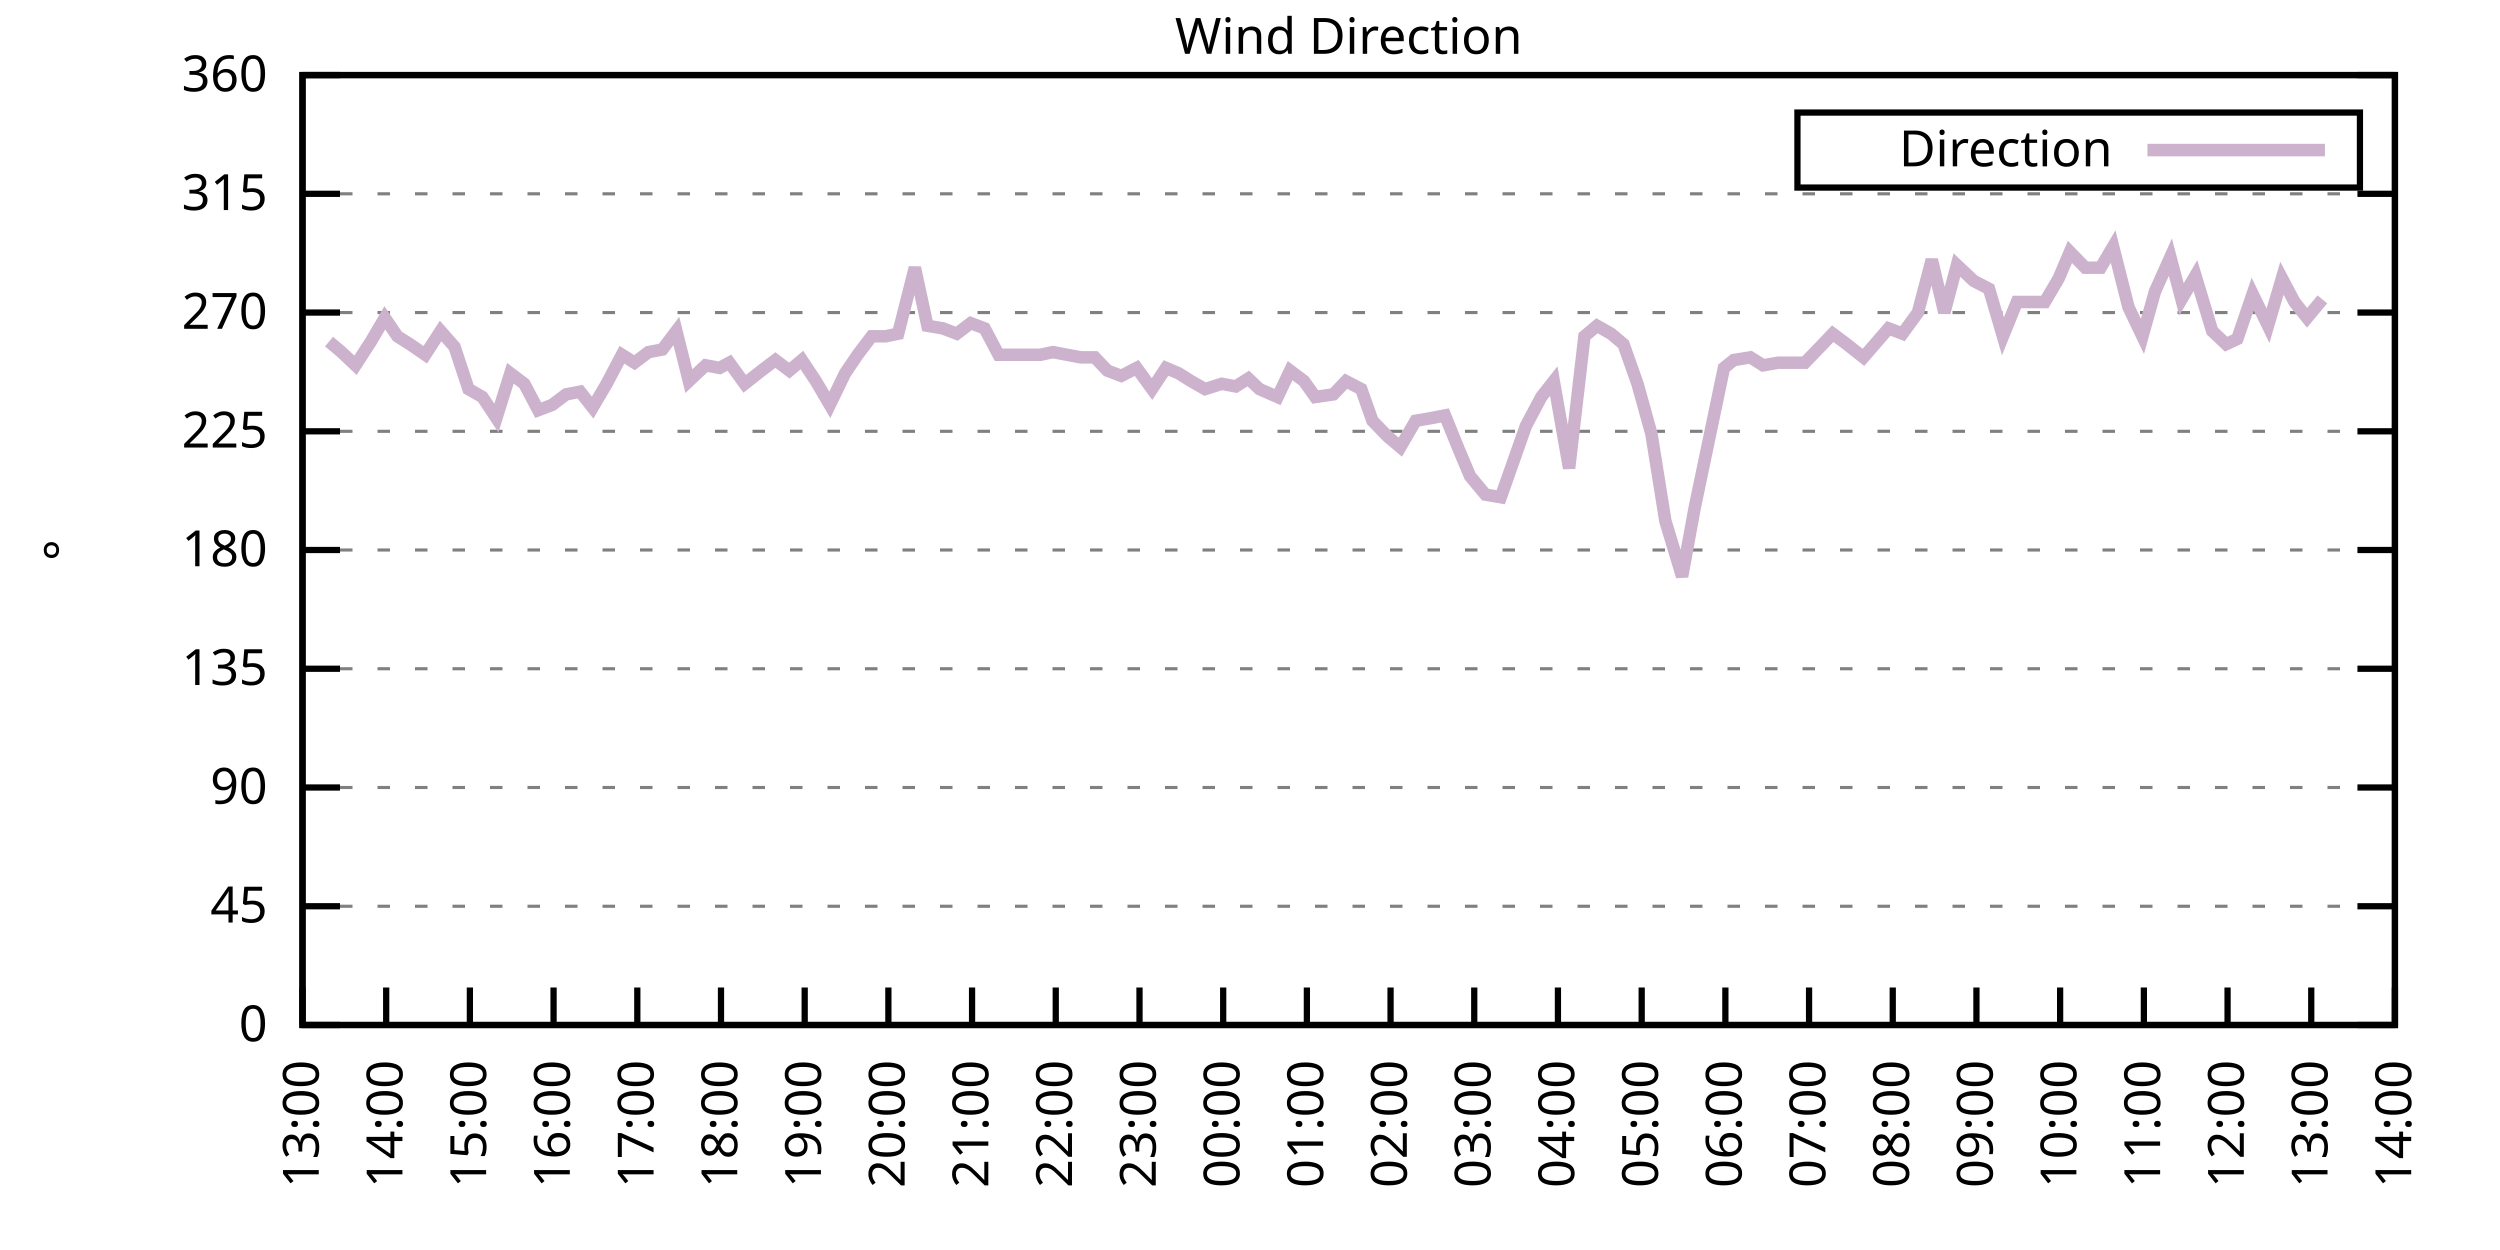
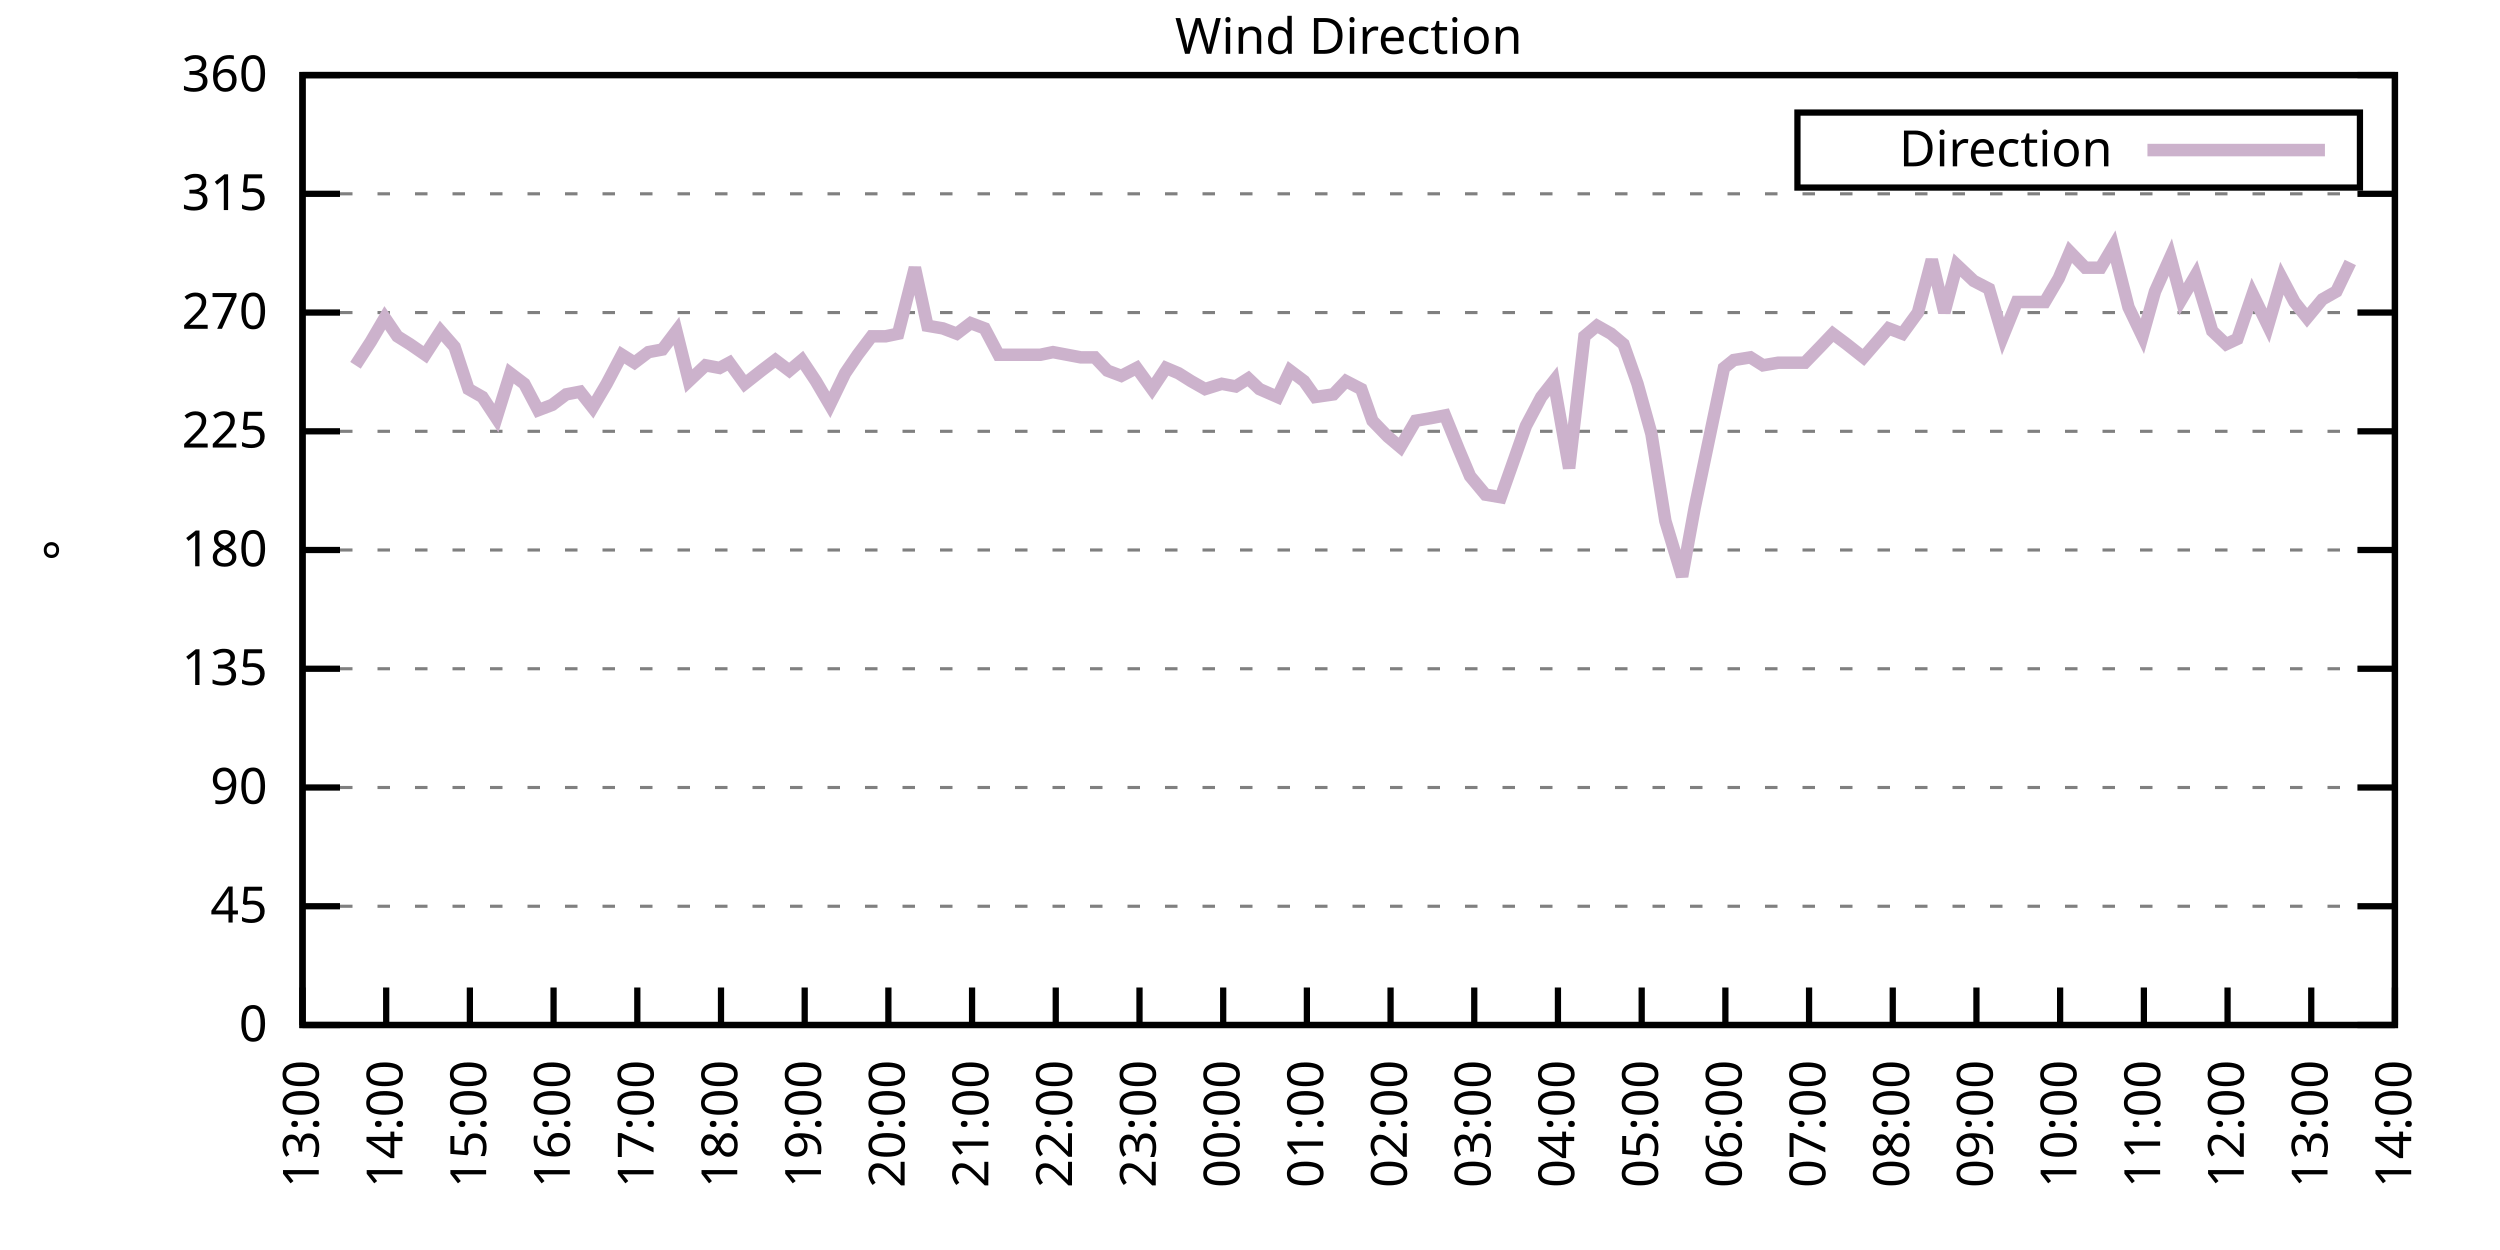
<svg xmlns="http://www.w3.org/2000/svg" xmlns:xlink="http://www.w3.org/1999/xlink" width="400" height="200" viewBox="0 0 400 200">
  <g id="gnuplot_canvas">
    <rect x="0" y="0" width="400" height="200" fill="none" />
    <defs>
      <circle id="gpDot" r="0.5" stroke-width="0.5" stroke="currentColor" />
      <path id="gpPt0" stroke-width="0.333" stroke="currentColor" d="M-1,0 h2 M0,-1 v2" />
      <path id="gpPt1" stroke-width="0.333" stroke="currentColor" d="M-1,-1 L1,1 M1,-1 L-1,1" />
      <path id="gpPt2" stroke-width="0.333" stroke="currentColor" d="M-1,0 L1,0 M0,-1 L0,1 M-1,-1 L1,1 M-1,1 L1,-1" />
      <rect id="gpPt3" stroke-width="0.333" stroke="currentColor" x="-1" y="-1" width="2" height="2" />
      <rect id="gpPt4" stroke-width="0.333" stroke="currentColor" fill="currentColor" x="-1" y="-1" width="2" height="2" />
      <circle id="gpPt5" stroke-width="0.333" stroke="currentColor" cx="0" cy="0" r="1" />
      <use xlink:href="#gpPt5" id="gpPt6" fill="currentColor" stroke="none" />
      <path id="gpPt7" stroke-width="0.333" stroke="currentColor" d="M0,-1.33 L-1.33,0.67 L1.33,0.67 z" />
      <use xlink:href="#gpPt7" id="gpPt8" fill="currentColor" stroke="none" />
      <use xlink:href="#gpPt7" id="gpPt9" stroke="currentColor" transform="rotate(180)" />
      <use xlink:href="#gpPt9" id="gpPt10" fill="currentColor" stroke="none" />
      <use xlink:href="#gpPt3" id="gpPt11" stroke="currentColor" transform="rotate(45)" />
      <use xlink:href="#gpPt11" id="gpPt12" fill="currentColor" stroke="none" />
      <path id="gpPt13" stroke-width="0.333" stroke="currentColor" d="M0,1.330 L1.265,0.411 L0.782,-1.067 L-0.782,-1.076 L-1.265,0.411 z" />
      <use xlink:href="#gpPt13" id="gpPt14" fill="currentColor" stroke="none" />
      <filter id="textbox" filterUnits="objectBoundingBox" x="0" y="0" height="1" width="1">
        <feFlood flood-color="white" flood-opacity="1" result="bgnd" />
        <feComposite in="SourceGraphic" in2="bgnd" operator="atop" />
      </filter>
      <filter id="greybox" filterUnits="objectBoundingBox" x="0" y="0" height="1" width="1">
        <feFlood flood-color="lightgrey" flood-opacity="1" result="grey" />
        <feComposite in="SourceGraphic" in2="grey" operator="atop" />
      </filter>
    </defs>
    <g fill="none" color="white" stroke="currentColor" stroke-width="1.00" stroke-linecap="butt" stroke-linejoin="miter">
</g>
    <g fill="none" color="black" stroke="currentColor" stroke-width="1.00" stroke-linecap="butt" stroke-linejoin="miter">
      <g stroke="none" shape-rendering="crispEdges">
        <polygon fill="rgb(255, 255, 255)" points="48.40,164.00 383.18,164.00 383.18,12.02 48.40,12.02 " />
      </g>
    </g>
    <g fill="none" color="black" stroke="currentColor" stroke-width="1.00" stroke-linecap="butt" stroke-linejoin="miter">
</g>
    <g fill="none" color="black" stroke="black" stroke-width="0.50" stroke-linecap="butt" stroke-linejoin="miter">
</g>
    <g fill="none" color="gray" stroke="currentColor" stroke-width="0.50" stroke-linecap="butt" stroke-linejoin="miter">
      <path stroke="gray" stroke-dasharray="2,4" class="gridline" d="M48.40,164.00 L383.19,164.00  " />
    </g>
    <g fill="none" color="gray" stroke="gray" stroke-width="1.00" stroke-linecap="butt" stroke-linejoin="miter">
</g>
    <g fill="none" color="black" stroke="currentColor" stroke-width="1.00" stroke-linecap="butt" stroke-linejoin="miter">
      <path stroke="black" d="M48.40,164.00 L54.40,164.00 M383.19,164.00 L377.19,164.00  " />
      <g transform="translate(42.80,166.60)" stroke="none" fill="black" font-family="Sans" font-size="8.00" text-anchor="end">
        <text>
          <tspan font-family="Sans"> 0</tspan>
        </text>
      </g>
    </g>
    <g fill="none" color="black" stroke="currentColor" stroke-width="1.00" stroke-linecap="butt" stroke-linejoin="miter">
</g>
    <g fill="none" color="black" stroke="black" stroke-width="0.50" stroke-linecap="butt" stroke-linejoin="miter">
</g>
    <g fill="none" color="gray" stroke="currentColor" stroke-width="0.50" stroke-linecap="butt" stroke-linejoin="miter">
      <path stroke="gray" stroke-dasharray="2,4" class="gridline" d="M48.40,145.00 L383.19,145.00  " />
    </g>
    <g fill="none" color="gray" stroke="gray" stroke-width="1.00" stroke-linecap="butt" stroke-linejoin="miter">
</g>
    <g fill="none" color="black" stroke="currentColor" stroke-width="1.00" stroke-linecap="butt" stroke-linejoin="miter">
      <path stroke="black" d="M48.40,145.00 L54.40,145.00 M383.19,145.00 L377.19,145.00  " />
      <g transform="translate(42.80,147.60)" stroke="none" fill="black" font-family="Sans" font-size="8.00" text-anchor="end">
        <text>
          <tspan font-family="Sans"> 45</tspan>
        </text>
      </g>
    </g>
    <g fill="none" color="black" stroke="currentColor" stroke-width="1.00" stroke-linecap="butt" stroke-linejoin="miter">
</g>
    <g fill="none" color="black" stroke="black" stroke-width="0.50" stroke-linecap="butt" stroke-linejoin="miter">
</g>
    <g fill="none" color="gray" stroke="currentColor" stroke-width="0.50" stroke-linecap="butt" stroke-linejoin="miter">
      <path stroke="gray" stroke-dasharray="2,4" class="gridline" d="M48.40,126.00 L383.19,126.00  " />
    </g>
    <g fill="none" color="gray" stroke="gray" stroke-width="1.00" stroke-linecap="butt" stroke-linejoin="miter">
</g>
    <g fill="none" color="black" stroke="currentColor" stroke-width="1.00" stroke-linecap="butt" stroke-linejoin="miter">
      <path stroke="black" d="M48.40,126.00 L54.40,126.00 M383.19,126.00 L377.19,126.00  " />
      <g transform="translate(42.80,128.60)" stroke="none" fill="black" font-family="Sans" font-size="8.00" text-anchor="end">
        <text>
          <tspan font-family="Sans"> 90</tspan>
        </text>
      </g>
    </g>
    <g fill="none" color="black" stroke="currentColor" stroke-width="1.00" stroke-linecap="butt" stroke-linejoin="miter">
</g>
    <g fill="none" color="black" stroke="black" stroke-width="0.50" stroke-linecap="butt" stroke-linejoin="miter">
</g>
    <g fill="none" color="gray" stroke="currentColor" stroke-width="0.50" stroke-linecap="butt" stroke-linejoin="miter">
      <path stroke="gray" stroke-dasharray="2,4" class="gridline" d="M48.40,107.00 L383.19,107.00  " />
    </g>
    <g fill="none" color="gray" stroke="gray" stroke-width="1.00" stroke-linecap="butt" stroke-linejoin="miter">
</g>
    <g fill="none" color="black" stroke="currentColor" stroke-width="1.00" stroke-linecap="butt" stroke-linejoin="miter">
      <path stroke="black" d="M48.40,107.00 L54.40,107.00 M383.19,107.00 L377.19,107.00  " />
      <g transform="translate(42.80,109.60)" stroke="none" fill="black" font-family="Sans" font-size="8.00" text-anchor="end">
        <text>
          <tspan font-family="Sans"> 135</tspan>
        </text>
      </g>
    </g>
    <g fill="none" color="black" stroke="currentColor" stroke-width="1.00" stroke-linecap="butt" stroke-linejoin="miter">
</g>
    <g fill="none" color="black" stroke="black" stroke-width="0.50" stroke-linecap="butt" stroke-linejoin="miter">
</g>
    <g fill="none" color="gray" stroke="currentColor" stroke-width="0.50" stroke-linecap="butt" stroke-linejoin="miter">
      <path stroke="gray" stroke-dasharray="2,4" class="gridline" d="M48.40,88.00 L383.19,88.00  " />
    </g>
    <g fill="none" color="gray" stroke="gray" stroke-width="1.00" stroke-linecap="butt" stroke-linejoin="miter">
</g>
    <g fill="none" color="black" stroke="currentColor" stroke-width="1.00" stroke-linecap="butt" stroke-linejoin="miter">
      <path stroke="black" d="M48.40,88.00 L54.40,88.00 M383.19,88.00 L377.19,88.00  " />
      <g transform="translate(42.80,90.60)" stroke="none" fill="black" font-family="Sans" font-size="8.00" text-anchor="end">
        <text>
          <tspan font-family="Sans"> 180</tspan>
        </text>
      </g>
    </g>
    <g fill="none" color="black" stroke="currentColor" stroke-width="1.00" stroke-linecap="butt" stroke-linejoin="miter">
</g>
    <g fill="none" color="black" stroke="black" stroke-width="0.50" stroke-linecap="butt" stroke-linejoin="miter">
</g>
    <g fill="none" color="gray" stroke="currentColor" stroke-width="0.50" stroke-linecap="butt" stroke-linejoin="miter">
      <path stroke="gray" stroke-dasharray="2,4" class="gridline" d="M48.40,69.01 L383.19,69.01  " />
    </g>
    <g fill="none" color="gray" stroke="gray" stroke-width="1.00" stroke-linecap="butt" stroke-linejoin="miter">
</g>
    <g fill="none" color="black" stroke="currentColor" stroke-width="1.00" stroke-linecap="butt" stroke-linejoin="miter">
      <path stroke="black" d="M48.40,69.01 L54.40,69.01 M383.19,69.01 L377.19,69.01  " />
      <g transform="translate(42.80,71.61)" stroke="none" fill="black" font-family="Sans" font-size="8.00" text-anchor="end">
        <text>
          <tspan font-family="Sans"> 225</tspan>
        </text>
      </g>
    </g>
    <g fill="none" color="black" stroke="currentColor" stroke-width="1.00" stroke-linecap="butt" stroke-linejoin="miter">
</g>
    <g fill="none" color="black" stroke="black" stroke-width="0.50" stroke-linecap="butt" stroke-linejoin="miter">
</g>
    <g fill="none" color="gray" stroke="currentColor" stroke-width="0.50" stroke-linecap="butt" stroke-linejoin="miter">
      <path stroke="gray" stroke-dasharray="2,4" class="gridline" d="M48.40,50.01 L383.19,50.01  " />
    </g>
    <g fill="none" color="gray" stroke="gray" stroke-width="1.00" stroke-linecap="butt" stroke-linejoin="miter">
</g>
    <g fill="none" color="black" stroke="currentColor" stroke-width="1.00" stroke-linecap="butt" stroke-linejoin="miter">
      <path stroke="black" d="M48.40,50.01 L54.40,50.01 M383.19,50.01 L377.19,50.01  " />
      <g transform="translate(42.80,52.61)" stroke="none" fill="black" font-family="Sans" font-size="8.00" text-anchor="end">
        <text>
          <tspan font-family="Sans"> 270</tspan>
        </text>
      </g>
    </g>
    <g fill="none" color="black" stroke="currentColor" stroke-width="1.00" stroke-linecap="butt" stroke-linejoin="miter">
</g>
    <g fill="none" color="black" stroke="black" stroke-width="0.50" stroke-linecap="butt" stroke-linejoin="miter">
</g>
    <g fill="none" color="gray" stroke="currentColor" stroke-width="0.50" stroke-linecap="butt" stroke-linejoin="miter">
      <path stroke="gray" stroke-dasharray="2,4" class="gridline" d="M48.40,31.01 L383.19,31.01  " />
    </g>
    <g fill="none" color="gray" stroke="gray" stroke-width="1.00" stroke-linecap="butt" stroke-linejoin="miter">
</g>
    <g fill="none" color="black" stroke="currentColor" stroke-width="1.00" stroke-linecap="butt" stroke-linejoin="miter">
      <path stroke="black" d="M48.40,31.01 L54.40,31.01 M383.19,31.01 L377.19,31.01  " />
      <g transform="translate(42.80,33.61)" stroke="none" fill="black" font-family="Sans" font-size="8.00" text-anchor="end">
        <text>
          <tspan font-family="Sans"> 315</tspan>
        </text>
      </g>
    </g>
    <g fill="none" color="black" stroke="currentColor" stroke-width="1.00" stroke-linecap="butt" stroke-linejoin="miter">
</g>
    <g fill="none" color="black" stroke="black" stroke-width="0.50" stroke-linecap="butt" stroke-linejoin="miter">
</g>
    <g fill="none" color="gray" stroke="currentColor" stroke-width="0.50" stroke-linecap="butt" stroke-linejoin="miter">
      <path stroke="gray" stroke-dasharray="2,4" class="gridline" d="M48.40,12.01 L383.19,12.01  " />
    </g>
    <g fill="none" color="gray" stroke="gray" stroke-width="1.00" stroke-linecap="butt" stroke-linejoin="miter">
</g>
    <g fill="none" color="black" stroke="currentColor" stroke-width="1.00" stroke-linecap="butt" stroke-linejoin="miter">
      <path stroke="black" d="M48.40,12.01 L54.40,12.01 M383.19,12.01 L377.19,12.01  " />
      <g transform="translate(42.80,14.61)" stroke="none" fill="black" font-family="Sans" font-size="8.00" text-anchor="end">
        <text>
          <tspan font-family="Sans"> 360</tspan>
        </text>
      </g>
    </g>
    <g fill="none" color="black" stroke="currentColor" stroke-width="1.00" stroke-linecap="butt" stroke-linejoin="miter">
      <path stroke="black" d="M48.40,164.00 L48.40,158.00  " />
      <g transform="translate(51.00,169.60) rotate(270.00)" stroke="none" fill="black" font-family="Sans" font-size="8.00" text-anchor="end">
        <text>
          <tspan font-family="Sans">13:00</tspan>
        </text>
      </g>
    </g>
    <g fill="none" color="black" stroke="currentColor" stroke-width="1.00" stroke-linecap="butt" stroke-linejoin="miter">
      <path stroke="black" d="M61.79,164.00 L61.79,158.00  " />
      <g transform="translate(64.39,169.60) rotate(270.00)" stroke="none" fill="black" font-family="Sans" font-size="8.00" text-anchor="end">
        <text>
          <tspan font-family="Sans">14:00</tspan>
        </text>
      </g>
    </g>
    <g fill="none" color="black" stroke="currentColor" stroke-width="1.00" stroke-linecap="butt" stroke-linejoin="miter">
      <path stroke="black" d="M75.18,164.00 L75.18,158.00  " />
      <g transform="translate(77.78,169.60) rotate(270.00)" stroke="none" fill="black" font-family="Sans" font-size="8.00" text-anchor="end">
        <text>
          <tspan font-family="Sans">15:00</tspan>
        </text>
      </g>
    </g>
    <g fill="none" color="black" stroke="currentColor" stroke-width="1.00" stroke-linecap="butt" stroke-linejoin="miter">
      <path stroke="black" d="M88.57,164.00 L88.57,158.00  " />
      <g transform="translate(91.17,169.60) rotate(270.00)" stroke="none" fill="black" font-family="Sans" font-size="8.00" text-anchor="end">
        <text>
          <tspan font-family="Sans">16:00</tspan>
        </text>
      </g>
    </g>
    <g fill="none" color="black" stroke="currentColor" stroke-width="1.00" stroke-linecap="butt" stroke-linejoin="miter">
      <path stroke="black" d="M101.97,164.00 L101.97,158.00  " />
      <g transform="translate(104.57,169.60) rotate(270.00)" stroke="none" fill="black" font-family="Sans" font-size="8.00" text-anchor="end">
        <text>
          <tspan font-family="Sans">17:00</tspan>
        </text>
      </g>
    </g>
    <g fill="none" color="black" stroke="currentColor" stroke-width="1.00" stroke-linecap="butt" stroke-linejoin="miter">
      <path stroke="black" d="M115.36,164.00 L115.36,158.00  " />
      <g transform="translate(117.96,169.60) rotate(270.00)" stroke="none" fill="black" font-family="Sans" font-size="8.00" text-anchor="end">
        <text>
          <tspan font-family="Sans">18:00</tspan>
        </text>
      </g>
    </g>
    <g fill="none" color="black" stroke="currentColor" stroke-width="1.00" stroke-linecap="butt" stroke-linejoin="miter">
      <path stroke="black" d="M128.75,164.00 L128.75,158.00  " />
      <g transform="translate(131.35,169.60) rotate(270.00)" stroke="none" fill="black" font-family="Sans" font-size="8.00" text-anchor="end">
        <text>
          <tspan font-family="Sans">19:00</tspan>
        </text>
      </g>
    </g>
    <g fill="none" color="black" stroke="currentColor" stroke-width="1.00" stroke-linecap="butt" stroke-linejoin="miter">
      <path stroke="black" d="M142.14,164.00 L142.14,158.00  " />
      <g transform="translate(144.74,169.60) rotate(270.00)" stroke="none" fill="black" font-family="Sans" font-size="8.00" text-anchor="end">
        <text>
          <tspan font-family="Sans">20:00</tspan>
        </text>
      </g>
    </g>
    <g fill="none" color="black" stroke="currentColor" stroke-width="1.00" stroke-linecap="butt" stroke-linejoin="miter">
      <path stroke="black" d="M155.53,164.00 L155.53,158.00  " />
      <g transform="translate(158.13,169.60) rotate(270.00)" stroke="none" fill="black" font-family="Sans" font-size="8.00" text-anchor="end">
        <text>
          <tspan font-family="Sans">21:00</tspan>
        </text>
      </g>
    </g>
    <g fill="none" color="black" stroke="currentColor" stroke-width="1.00" stroke-linecap="butt" stroke-linejoin="miter">
      <path stroke="black" d="M168.92,164.00 L168.92,158.00  " />
      <g transform="translate(171.52,169.60) rotate(270.00)" stroke="none" fill="black" font-family="Sans" font-size="8.00" text-anchor="end">
        <text>
          <tspan font-family="Sans">22:00</tspan>
        </text>
      </g>
    </g>
    <g fill="none" color="black" stroke="currentColor" stroke-width="1.00" stroke-linecap="butt" stroke-linejoin="miter">
      <path stroke="black" d="M182.32,164.00 L182.32,158.00  " />
      <g transform="translate(184.92,169.60) rotate(270.00)" stroke="none" fill="black" font-family="Sans" font-size="8.00" text-anchor="end">
        <text>
          <tspan font-family="Sans">23:00</tspan>
        </text>
      </g>
    </g>
    <g fill="none" color="black" stroke="currentColor" stroke-width="1.00" stroke-linecap="butt" stroke-linejoin="miter">
      <path stroke="black" d="M195.71,164.00 L195.71,158.00  " />
      <g transform="translate(198.31,169.60) rotate(270.00)" stroke="none" fill="black" font-family="Sans" font-size="8.00" text-anchor="end">
        <text>
          <tspan font-family="Sans">00:00</tspan>
        </text>
      </g>
    </g>
    <g fill="none" color="black" stroke="currentColor" stroke-width="1.00" stroke-linecap="butt" stroke-linejoin="miter">
      <path stroke="black" d="M209.10,164.00 L209.10,158.00  " />
      <g transform="translate(211.70,169.60) rotate(270.00)" stroke="none" fill="black" font-family="Sans" font-size="8.00" text-anchor="end">
        <text>
          <tspan font-family="Sans">01:00</tspan>
        </text>
      </g>
    </g>
    <g fill="none" color="black" stroke="currentColor" stroke-width="1.00" stroke-linecap="butt" stroke-linejoin="miter">
      <path stroke="black" d="M222.49,164.00 L222.49,158.00  " />
      <g transform="translate(225.09,169.60) rotate(270.00)" stroke="none" fill="black" font-family="Sans" font-size="8.00" text-anchor="end">
        <text>
          <tspan font-family="Sans">02:00</tspan>
        </text>
      </g>
    </g>
    <g fill="none" color="black" stroke="currentColor" stroke-width="1.00" stroke-linecap="butt" stroke-linejoin="miter">
      <path stroke="black" d="M235.88,164.00 L235.88,158.00  " />
      <g transform="translate(238.48,169.60) rotate(270.00)" stroke="none" fill="black" font-family="Sans" font-size="8.00" text-anchor="end">
        <text>
          <tspan font-family="Sans">03:00</tspan>
        </text>
      </g>
    </g>
    <g fill="none" color="black" stroke="currentColor" stroke-width="1.00" stroke-linecap="butt" stroke-linejoin="miter">
      <path stroke="black" d="M249.27,164.00 L249.27,158.00  " />
      <g transform="translate(251.87,169.60) rotate(270.00)" stroke="none" fill="black" font-family="Sans" font-size="8.00" text-anchor="end">
        <text>
          <tspan font-family="Sans">04:00</tspan>
        </text>
      </g>
    </g>
    <g fill="none" color="black" stroke="currentColor" stroke-width="1.00" stroke-linecap="butt" stroke-linejoin="miter">
      <path stroke="black" d="M262.67,164.00 L262.67,158.00  " />
      <g transform="translate(265.27,169.60) rotate(270.00)" stroke="none" fill="black" font-family="Sans" font-size="8.00" text-anchor="end">
        <text>
          <tspan font-family="Sans">05:00</tspan>
        </text>
      </g>
    </g>
    <g fill="none" color="black" stroke="currentColor" stroke-width="1.00" stroke-linecap="butt" stroke-linejoin="miter">
      <path stroke="black" d="M276.06,164.00 L276.06,158.00  " />
      <g transform="translate(278.66,169.60) rotate(270.00)" stroke="none" fill="black" font-family="Sans" font-size="8.00" text-anchor="end">
        <text>
          <tspan font-family="Sans">06:00</tspan>
        </text>
      </g>
    </g>
    <g fill="none" color="black" stroke="currentColor" stroke-width="1.00" stroke-linecap="butt" stroke-linejoin="miter">
      <path stroke="black" d="M289.45,164.00 L289.45,158.00  " />
      <g transform="translate(292.05,169.60) rotate(270.00)" stroke="none" fill="black" font-family="Sans" font-size="8.00" text-anchor="end">
        <text>
          <tspan font-family="Sans">07:00</tspan>
        </text>
      </g>
    </g>
    <g fill="none" color="black" stroke="currentColor" stroke-width="1.00" stroke-linecap="butt" stroke-linejoin="miter">
      <path stroke="black" d="M302.84,164.00 L302.84,158.00  " />
      <g transform="translate(305.44,169.60) rotate(270.00)" stroke="none" fill="black" font-family="Sans" font-size="8.00" text-anchor="end">
        <text>
          <tspan font-family="Sans">08:00</tspan>
        </text>
      </g>
    </g>
    <g fill="none" color="black" stroke="currentColor" stroke-width="1.00" stroke-linecap="butt" stroke-linejoin="miter">
      <path stroke="black" d="M316.23,164.00 L316.23,158.00  " />
      <g transform="translate(318.83,169.60) rotate(270.00)" stroke="none" fill="black" font-family="Sans" font-size="8.00" text-anchor="end">
        <text>
          <tspan font-family="Sans">09:00</tspan>
        </text>
      </g>
    </g>
    <g fill="none" color="black" stroke="currentColor" stroke-width="1.00" stroke-linecap="butt" stroke-linejoin="miter">
      <path stroke="black" d="M329.62,164.00 L329.62,158.00  " />
      <g transform="translate(332.22,169.60) rotate(270.00)" stroke="none" fill="black" font-family="Sans" font-size="8.00" text-anchor="end">
        <text>
          <tspan font-family="Sans">10:00</tspan>
        </text>
      </g>
    </g>
    <g fill="none" color="black" stroke="currentColor" stroke-width="1.00" stroke-linecap="butt" stroke-linejoin="miter">
      <path stroke="black" d="M343.02,164.00 L343.02,158.00  " />
      <g transform="translate(345.62,169.60) rotate(270.00)" stroke="none" fill="black" font-family="Sans" font-size="8.00" text-anchor="end">
        <text>
          <tspan font-family="Sans">11:00</tspan>
        </text>
      </g>
    </g>
    <g fill="none" color="black" stroke="currentColor" stroke-width="1.00" stroke-linecap="butt" stroke-linejoin="miter">
      <path stroke="black" d="M356.41,164.00 L356.41,158.00  " />
      <g transform="translate(359.01,169.60) rotate(270.00)" stroke="none" fill="black" font-family="Sans" font-size="8.00" text-anchor="end">
        <text>
          <tspan font-family="Sans">12:00</tspan>
        </text>
      </g>
    </g>
    <g fill="none" color="black" stroke="currentColor" stroke-width="1.00" stroke-linecap="butt" stroke-linejoin="miter">
      <path stroke="black" d="M369.80,164.00 L369.80,158.00  " />
      <g transform="translate(372.40,169.60) rotate(270.00)" stroke="none" fill="black" font-family="Sans" font-size="8.00" text-anchor="end">
        <text>
          <tspan font-family="Sans">13:00</tspan>
        </text>
      </g>
    </g>
    <g fill="none" color="black" stroke="currentColor" stroke-width="1.00" stroke-linecap="butt" stroke-linejoin="miter">
      <path stroke="black" d="M383.19,164.00 L383.19,158.00  " />
      <g transform="translate(385.79,169.60) rotate(270.00)" stroke="none" fill="black" font-family="Sans" font-size="8.00" text-anchor="end">
        <text>
          <tspan font-family="Sans">14:00</tspan>
        </text>
      </g>
    </g>
    <g fill="none" color="black" stroke="currentColor" stroke-width="1.00" stroke-linecap="butt" stroke-linejoin="miter">
</g>
    <g fill="none" color="black" stroke="currentColor" stroke-width="1.00" stroke-linecap="butt" stroke-linejoin="miter">
      <path stroke="black" d="M48.40,12.01 L48.40,164.00 L383.19,164.00 L383.19,12.01 L48.40,12.01 Z  " />
    </g>
    <g fill="none" color="black" stroke="currentColor" stroke-width="1.00" stroke-linecap="butt" stroke-linejoin="miter">
</g>
    <g fill="none" color="black" stroke="currentColor" stroke-width="1.00" stroke-linecap="butt" stroke-linejoin="miter">
      <path stroke="black" d="M287.59,30.01 L287.59,18.01 L377.59,18.01 L377.59,30.01 L287.59,30.01 Z  " />
    </g>
    <g id="Wind_direction_plot_1">
      <g fill="none" color="white" stroke="black" stroke-width="2.00" stroke-linecap="butt" stroke-linejoin="miter">
</g>
      <g fill="none" color="black" stroke="currentColor" stroke-width="2.00" stroke-linecap="butt" stroke-linejoin="miter">
        <g transform="translate(337.99,26.61)" stroke="none" fill="black" font-family="Sans" font-size="8.00" text-anchor="end">
          <text>
            <tspan font-family="Sans">Direction</tspan>
          </text>
        </g>
      </g>
      <g fill="none" color="black" stroke="currentColor" stroke-width="2.00" stroke-linecap="butt" stroke-linejoin="miter">
-         <path stroke="rgb(204, 178, 204)" d="M343.59,24.01 L371.99,24.01 M52.64,54.65 L54.65,56.34 L56.88,58.45 L59.34,54.65 L61.57,50.85 L63.58,53.81   L65.59,55.07 L68.04,56.76 L70.50,52.96 L72.73,55.50 L74.96,62.25 L77.19,63.52 L79.42,66.90 L81.66,59.72   L83.89,61.41 L86.12,65.63 L88.35,64.78 L90.58,63.10 L92.82,62.67 L94.82,65.21 L97.06,61.41 L99.51,56.76   L101.52,58.03 L103.75,56.34 L105.98,55.92 L108.22,52.96 L110.22,60.98 L112.90,58.45 L115.13,58.87 L116.70,58.03   L119.15,61.41 L121.83,59.30 L124.06,57.61 L126.29,59.30 L128.30,57.61 L130.54,60.98 L132.77,64.78 L135.22,59.72   L137.23,56.76 L139.46,53.81 L141.69,53.81 L143.70,53.39 L146.38,42.83 L148.39,52.12 L150.85,52.54 L153.08,53.39   L155.31,51.70 L157.54,52.54 L159.77,56.76 L162.01,56.76 L164.01,56.76 L166.47,56.76 L168.48,56.34 L170.71,56.76   L172.94,57.18 L175.17,57.18 L177.18,59.30 L179.41,60.14 L181.87,58.87 L184.32,62.25 L186.56,58.87 L188.57,59.72   L190.57,60.98 L192.81,62.25 L195.48,61.41 L197.72,61.83 L199.73,60.56 L201.51,62.25 L204.41,63.52 L206.42,59.30   L208.65,60.98 L210.44,63.52 L213.34,63.10 L215.35,60.98 L217.80,62.25 L219.59,67.32 L222.04,69.85 L224.05,71.54   L226.51,67.32 L228.96,66.90 L231.20,66.47 L233.43,71.96 L235.21,76.18 L237.67,79.14 L240.12,79.56 L241.91,74.49   L244.14,68.16 L246.60,63.52 L248.60,60.98 L251.06,74.92 L253.51,53.81 L255.52,52.12 L257.76,53.39 L259.76,55.07   L262.00,61.41 L264.23,69.43 L266.46,83.36 L269.14,92.23 L271.15,81.25 L275.83,58.87 L277.40,57.61 L280.07,57.18   L282.08,58.45 L284.54,58.03 L286.77,58.03 L288.78,58.03 L291.23,55.50 L293.24,53.39 L295.48,55.07 L298.15,57.18   L302.17,52.54 L304.40,53.39 L306.86,50.01 L309.09,41.56 L311.10,50.01 L313.11,42.41 L315.79,44.94 L318.24,46.21   L320.47,53.81 L322.70,48.32 L324.94,48.32 L327.17,48.32 L329.40,44.52 L331.19,40.30 L333.64,42.83 L336.10,42.83   L338.10,39.45 L340.56,49.16 L342.79,53.81 L344.80,46.63 L347.26,41.14 L349.04,47.90 L351.27,44.10 L353.95,52.96   L356.18,55.07 L357.97,54.23 L360.42,47.05 L362.88,52.12 L365.11,44.52 L367.12,48.32 L369.13,50.85 L371.58,47.90    " />
+         <path stroke="rgb(204, 178, 204)" d="M343.59,24.01 L371.99,24.01 M56.88,58.45 L59.34,54.65 L61.57,50.85 L63.58,53.81 L65.59,55.07 L68.04,56.76   L70.50,52.96 L72.73,55.50 L74.96,62.25 L77.19,63.52 L79.42,66.90 L81.66,59.72 L83.89,61.41 L86.12,65.63   L88.35,64.78 L90.58,63.10 L92.82,62.67 L94.82,65.21 L97.06,61.41 L99.51,56.76 L101.52,58.03 L103.75,56.34   L105.98,55.92 L108.22,52.96 L110.22,60.98 L112.90,58.45 L115.13,58.87 L116.70,58.03 L119.15,61.41 L121.83,59.30   L124.06,57.61 L126.29,59.30 L128.30,57.61 L130.54,60.98 L132.77,64.78 L135.22,59.72 L137.23,56.76 L139.46,53.81   L141.69,53.81 L143.70,53.39 L146.38,42.83 L148.39,52.12 L150.85,52.54 L153.08,53.39 L155.31,51.70 L157.54,52.54   L159.77,56.76 L162.01,56.76 L164.01,56.76 L166.47,56.76 L168.48,56.34 L170.71,56.76 L172.94,57.18 L175.17,57.18   L177.18,59.30 L179.41,60.14 L181.87,58.87 L184.32,62.25 L186.56,58.87 L188.57,59.72 L190.57,60.98 L192.81,62.25   L195.48,61.41 L197.72,61.83 L199.73,60.56 L201.51,62.25 L204.41,63.52 L206.42,59.30 L208.65,60.98 L210.44,63.52   L213.34,63.10 L215.35,60.98 L217.80,62.25 L219.59,67.32 L222.04,69.85 L224.05,71.54 L226.51,67.32 L228.96,66.90   L231.20,66.47 L233.43,71.96 L235.21,76.18 L237.67,79.14 L240.12,79.56 L241.91,74.49 L244.14,68.16 L246.60,63.52   L248.60,60.98 L251.06,74.92 L253.51,53.81 L255.52,52.12 L257.76,53.39 L259.76,55.07 L262.00,61.41 L264.23,69.43   L266.46,83.36 L269.14,92.23 L271.15,81.25 L275.83,58.87 L277.40,57.61 L280.07,57.18 L282.08,58.45 L284.54,58.03   L286.77,58.03 L288.78,58.03 L291.23,55.50 L293.24,53.39 L295.48,55.07 L298.15,57.18 L302.17,52.54 L304.40,53.39   L306.86,50.01 L309.09,41.56 L311.10,50.01 L313.11,42.41 L315.79,44.94 L318.24,46.21 L320.47,53.81 L322.70,48.32   L324.94,48.32 L327.17,48.32 L329.40,44.52 L331.19,40.30 L333.64,42.83 L336.10,42.83 L338.10,39.45 L340.56,49.16   L342.79,53.81 L344.80,46.63 L347.26,41.14 L349.04,47.90 L351.27,44.10 L353.95,52.96 L356.18,55.07 L357.97,54.23   L360.42,47.05 L362.88,52.12 L365.11,44.52 L367.12,48.32 L369.13,50.85 L371.58,47.90 L373.82,46.63 L376.05,41.99    " />
      </g>
    </g>
    <g fill="none" color="black" stroke="currentColor" stroke-width="2.00" stroke-linecap="butt" stroke-linejoin="miter">
</g>
    <g fill="none" color="black" stroke="black" stroke-width="1.00" stroke-linecap="butt" stroke-linejoin="miter">
</g>
    <g fill="none" color="black" stroke="currentColor" stroke-width="1.00" stroke-linecap="butt" stroke-linejoin="miter">
      <path stroke="black" d="M48.40,12.01 L48.40,164.00 L383.19,164.00 L383.19,12.01 L48.40,12.01 Z  " />
      <g transform="translate(12.80,88.01) rotate(270.00)" stroke="none" fill="black" font-family="Sans" font-size="8.00" text-anchor="middle">
        <text>
          <tspan font-family="Sans">°</tspan>
        </text>
      </g>
    </g>
    <g fill="none" color="black" stroke="currentColor" stroke-width="1.00" stroke-linecap="butt" stroke-linejoin="miter">
</g>
    <g fill="none" color="black" stroke="currentColor" stroke-width="1.00" stroke-linecap="butt" stroke-linejoin="miter">
      <g transform="translate(215.79,8.61)" stroke="none" fill="black" font-family="Sans" font-size="8.00" text-anchor="middle">
        <text>
          <tspan font-family="Sans">Wind Direction</tspan>
        </text>
      </g>
    </g>
    <g fill="none" color="black" stroke="currentColor" stroke-width="1.00" stroke-linecap="butt" stroke-linejoin="miter">
</g>
  </g>
</svg>
